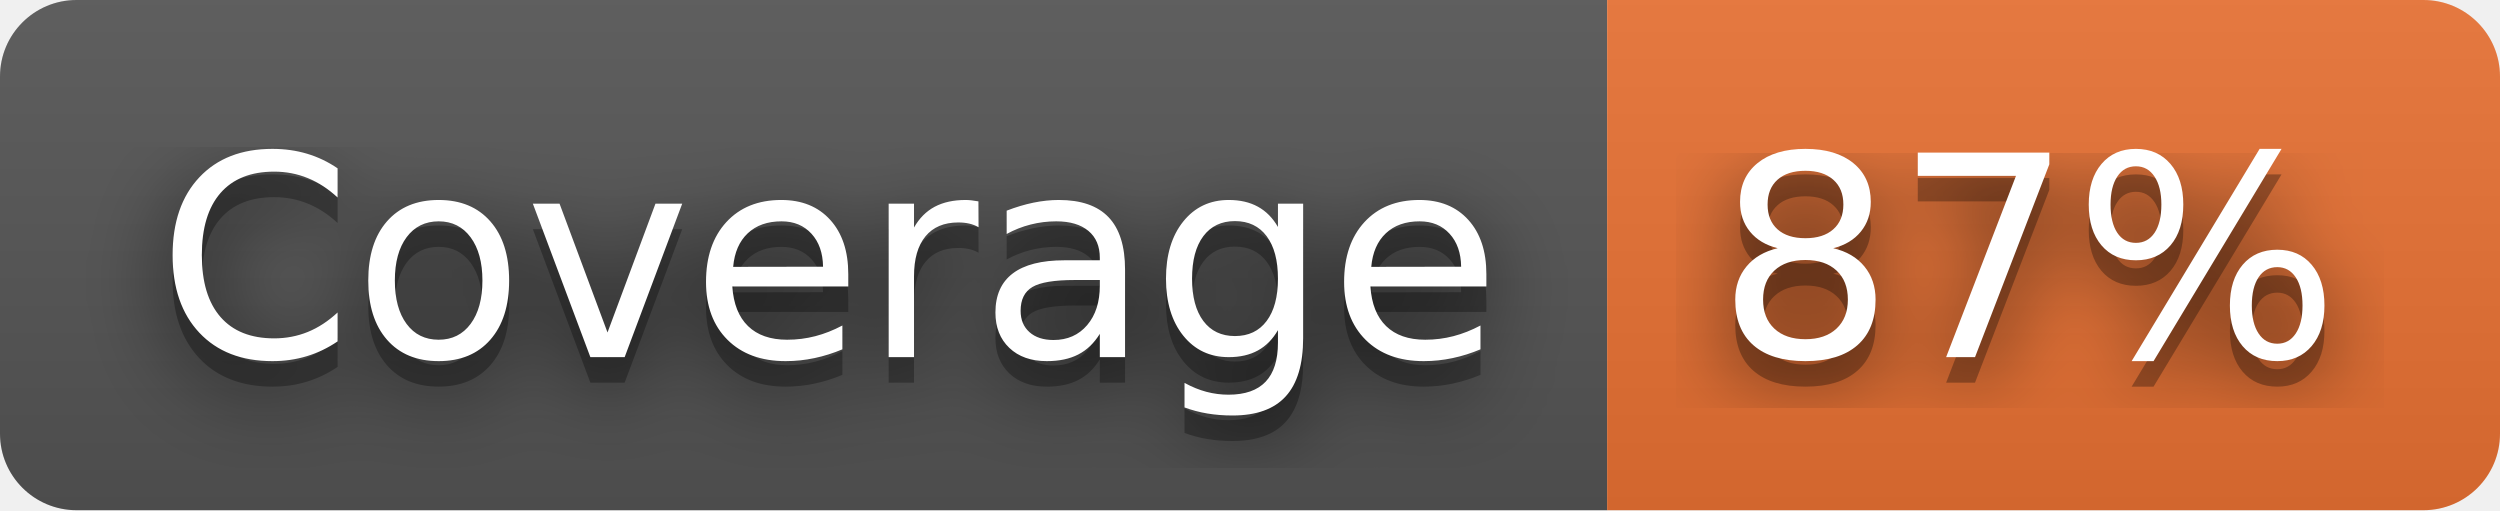
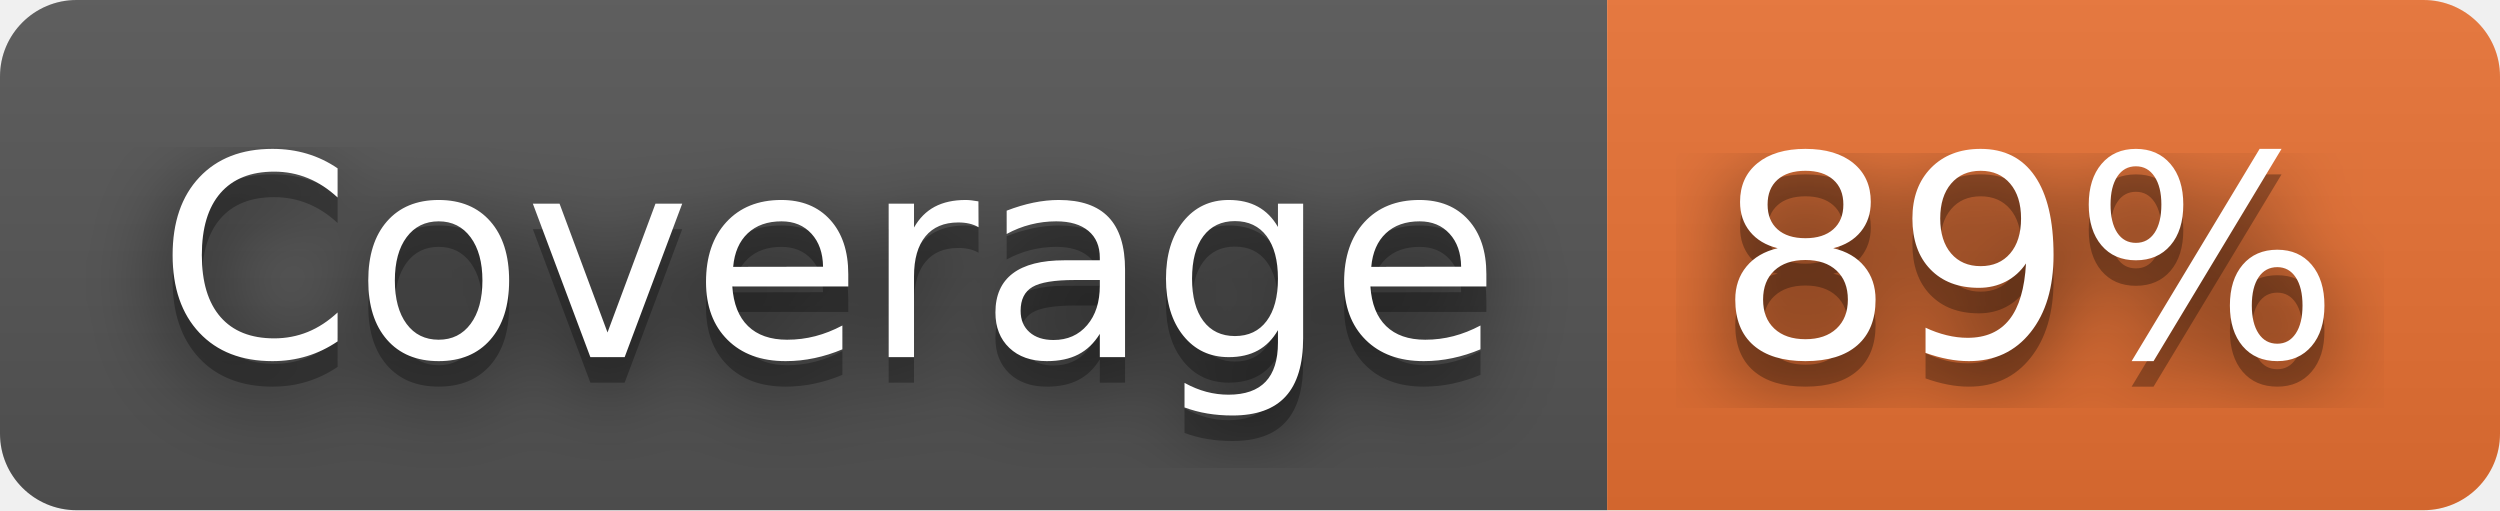
- <svg xmlns="http://www.w3.org/2000/svg" width="98" height="20" role="img" aria-label="Coverage: 87%">
+ <svg xmlns="http://www.w3.org/2000/svg" width="98" height="20" role="img" aria-label="Coverage: 89%">
  <filter id="blur">
    <feGaussianBlur stdDeviation="16" />
  </filter>
  <linearGradient id="s" x2="0" y2="100%">
    <stop offset="0" stop-color="#bbb" stop-opacity=".1" />
    <stop offset="1" stop-opacity=".1" />
  </linearGradient>
  <clipPath id="r">
    <rect width="98" height="20" rx="3" />
  </clipPath>
  <g clip-path="url(#r)">
    <rect width="63" height="20" fill="#555" />
    <rect x="63" width="35" height="20" fill="#ea7233" />
    <rect width="98" height="20" fill="url(#s)" />
  </g>
  <g fill="#fff" text-anchor="middle" font-family="Verdana,Geneva,DejaVu Sans,sans-serif" text-rendering="geometricPrecision" font-size="110">
    <g transform="scale(.1)">
      <g aria-hidden="true" fill="#010101">
        <text x="325" y="150" fill-opacity=".8" filter="url(#blur)" textLength="530">Coverage</text>
        <text x="325" y="150" fill-opacity=".3" textLength="530">Coverage</text>
      </g>
      <text x="325" y="140" textLength="530">Coverage</text>
    </g>
    <g transform="scale(.1)">
      <g aria-hidden="true" fill="#010101">
-         <text x="795" y="150" fill-opacity=".8" filter="url(#blur)" textLength="250">87%</text>
-         <text x="795" y="150" fill-opacity=".3" textLength="250">87%</text>
+         <text x="795" y="150" fill-opacity=".8" filter="url(#blur)" textLength="250">89%</text>
+         <text x="795" y="150" fill-opacity=".3" textLength="250">89%</text>
      </g>
-       <text x="795" y="140" textLength="250">87%</text>
+       <text x="795" y="140" textLength="250">89%</text>
    </g>
  </g>
</svg>
